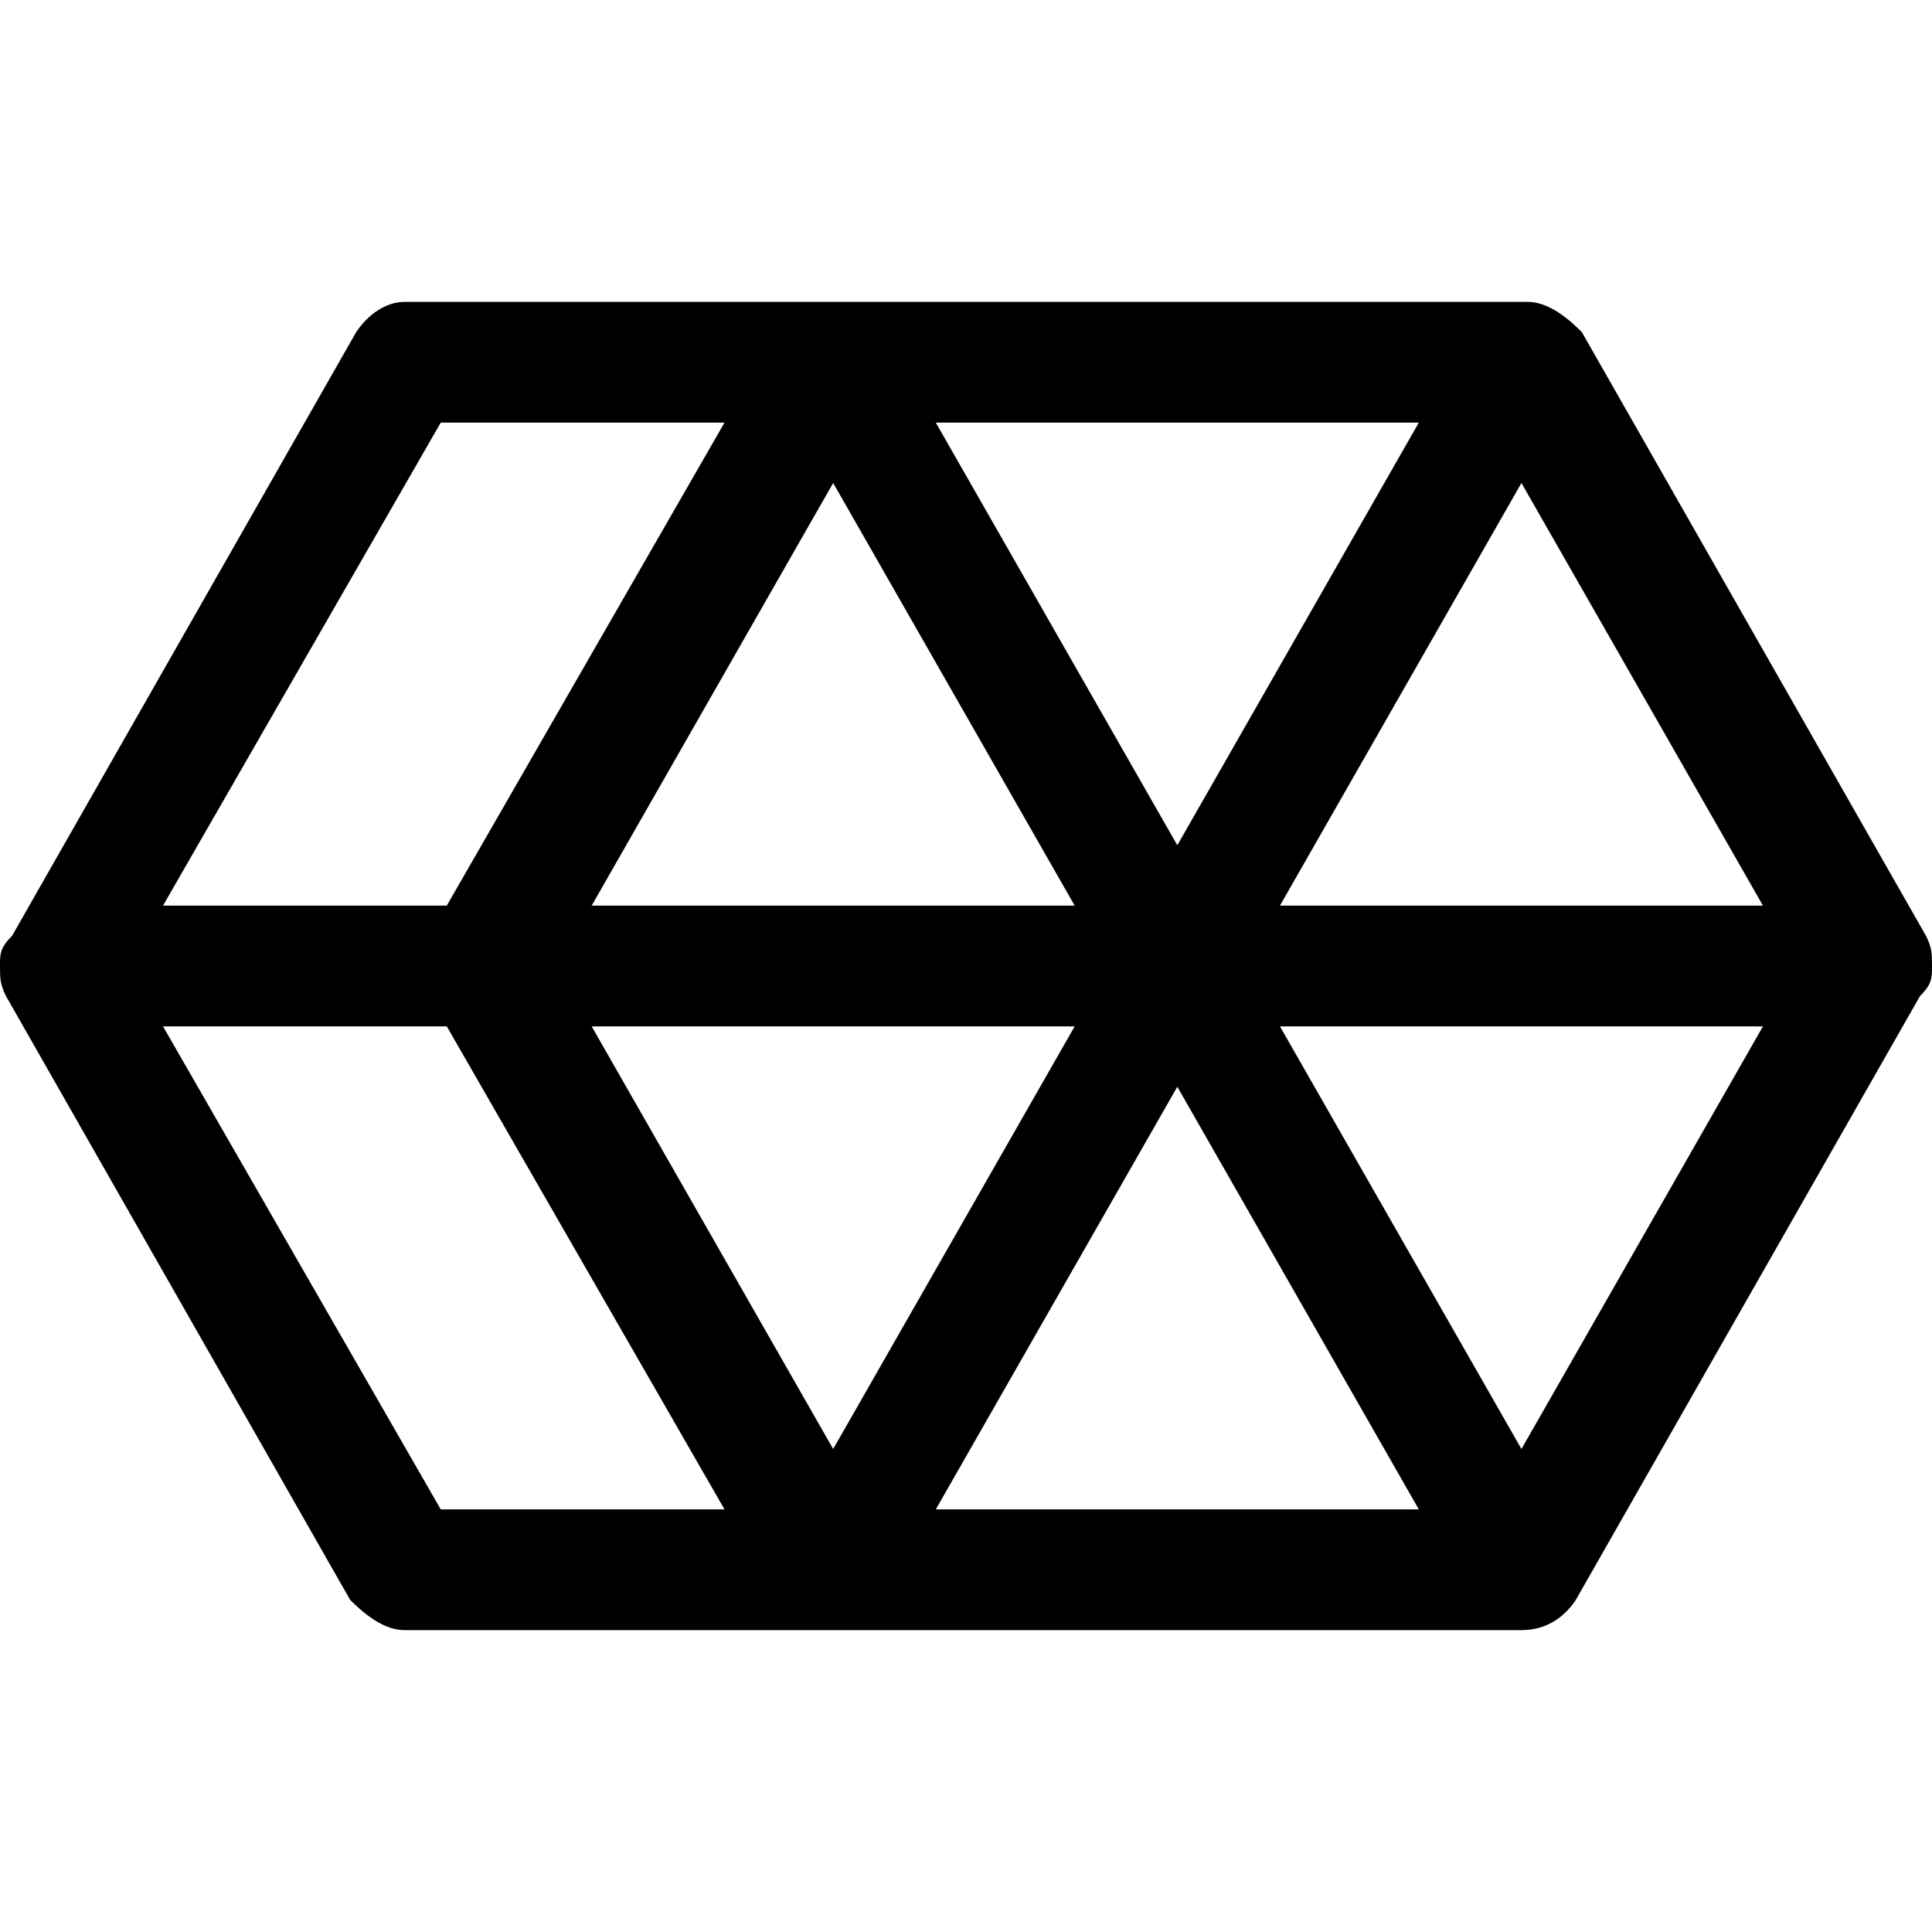
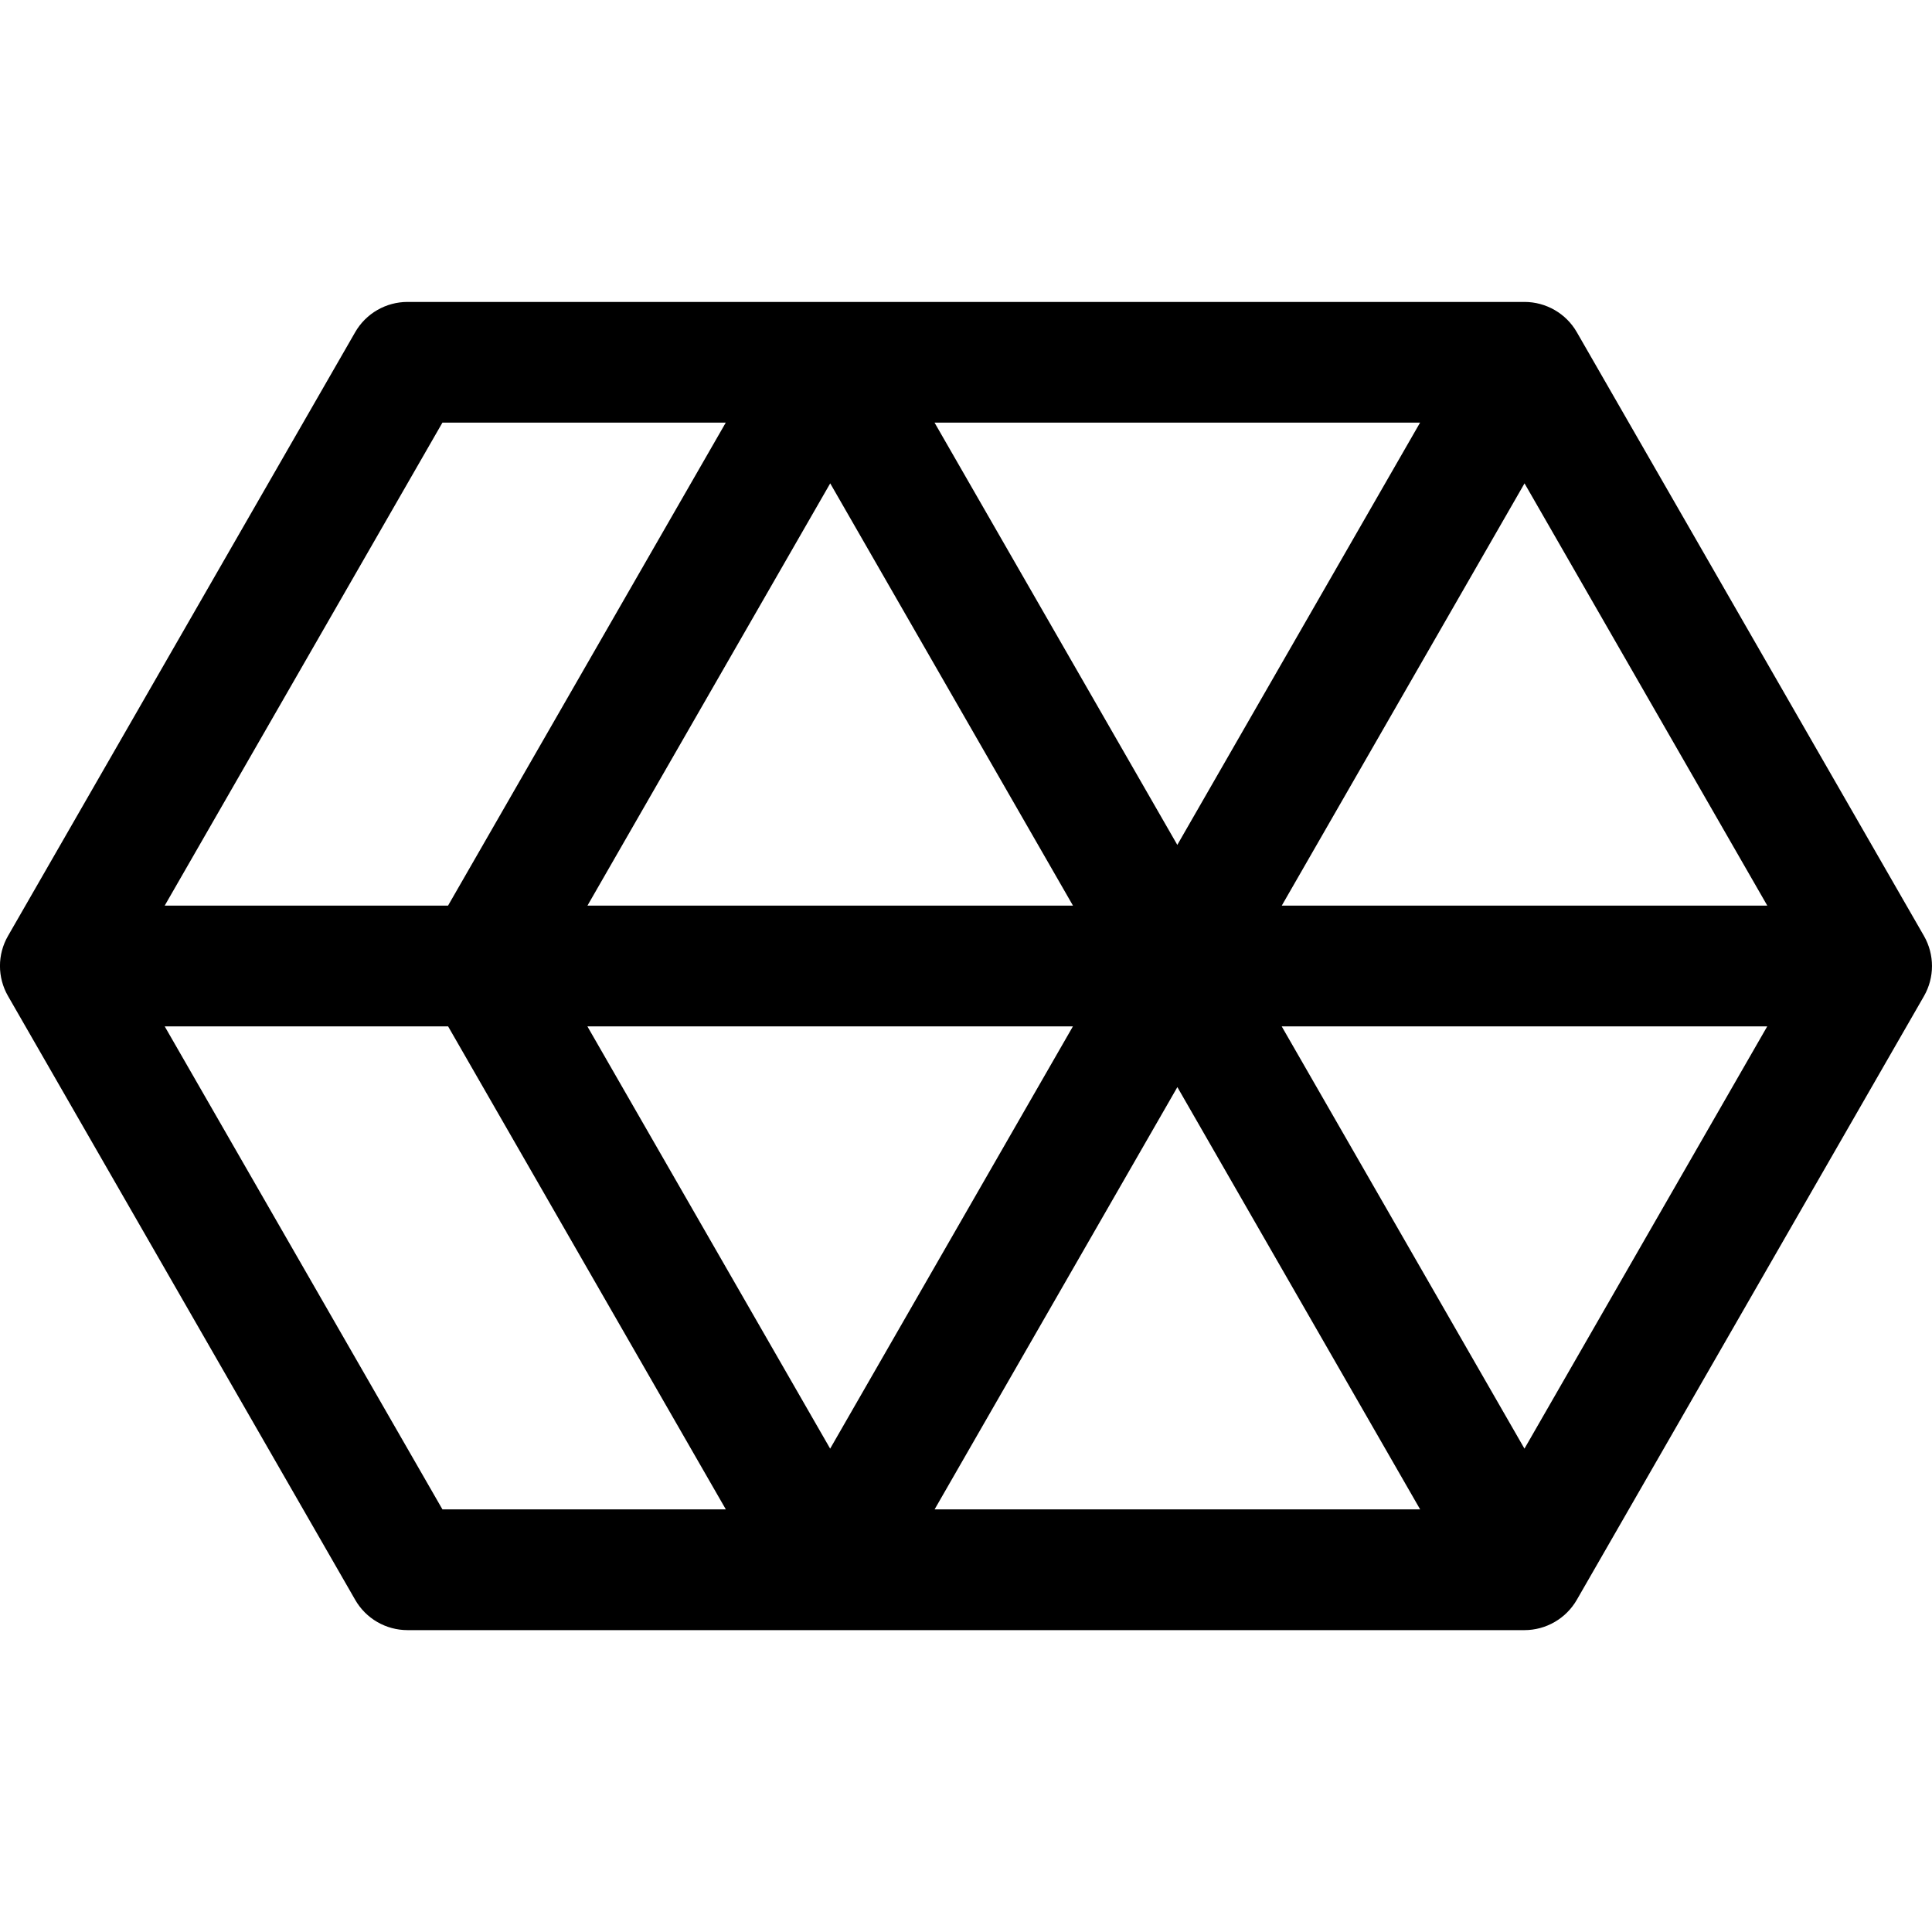
- <svg xmlns="http://www.w3.org/2000/svg" version="1.1" id="icon" x="0px" y="0px" width="32px" height="32px" viewBox="0 0 32 32" style="enable-background:new 0 0 32 32;" xml:space="preserve">
-   <style type="text/css">
- 	.st0{fill:none;}
- </style>
-   <path d="M31.9,15.5l-5.7-10C25.9,5.2,25.6,5,25.3,5H6.7C6.4,5,6.1,5.2,5.9,5.5l-5.7,10C0,15.7,0,15.8,0,16s0,0.3,0.1,0.5l5.7,10  C6.1,26.8,6.4,27,6.7,27h18.5c0.4,0,0.7-0.2,0.9-0.5l5.7-10C32,16.3,32,16.2,32,16S32,15.7,31.9,15.5z M17.8,15h-8l4-7L17.8,15z   M15.5,7h8l-4,7L15.5,7z M17.8,17l-4,7l-4-7H17.8z M19.5,18l4,7h-8L19.5,18z M21.2,17h8l-4,7L21.2,17z M21.2,15l4-7l4,7H21.2z   M7.3,7H12l-4.6,8H2.7L7.3,7z M7.3,25l-4.6-8h4.7l4.6,8H7.3z" />
-   <rect id="_x3C_Transparent_Rectangle_x3E__589_" class="st0" width="32" height="32" />
+ <svg xmlns="http://www.w3.org/2000/svg" id="Layer_1" data-name="Layer 1" width="32" height="32" viewBox="0 0 32 32">
+   <defs>
+     <style>
+       .cls-1 {
+         fill: none;
+       }
+     </style>
+   </defs>
+   <path id="continuous-integration" d="M25.25,27H6.75c-.358,0-.689-.191-.867-.502L.133,16.498c-.178-.309-.178-.689,0-.997L5.883,5.502c.178-.31.509-.501.867-.501h18.5c.357,0,.689.191.867.501l5.75,10c.177.309.177.689,0,.997l-5.75,9.999c-.179.31-.51.502-.867.502ZM15.479,25h8.043l-4.021-6.994-4.021,6.994ZM7.329,25h4.693l-4.6-8H2.728l4.6,8ZM21.229,17l4.021,6.994,4.021-6.994h-8.043ZM9.729,17l4.021,6.994,4.021-6.994h-8.043ZM21.229,15h8.043l-4.021-6.994-4.021,6.994ZM9.729,15h8.043l-4.021-6.994-4.021,6.994ZM2.728,15h4.693l4.6-8h-4.693L2.728,15ZM15.479,7l4.021,6.994,4.021-6.994h-8.043Z" />
+   <rect id="Transparent_Rectangle" data-name="Transparent Rectangle" class="cls-1" width="32" height="32" />
</svg>
